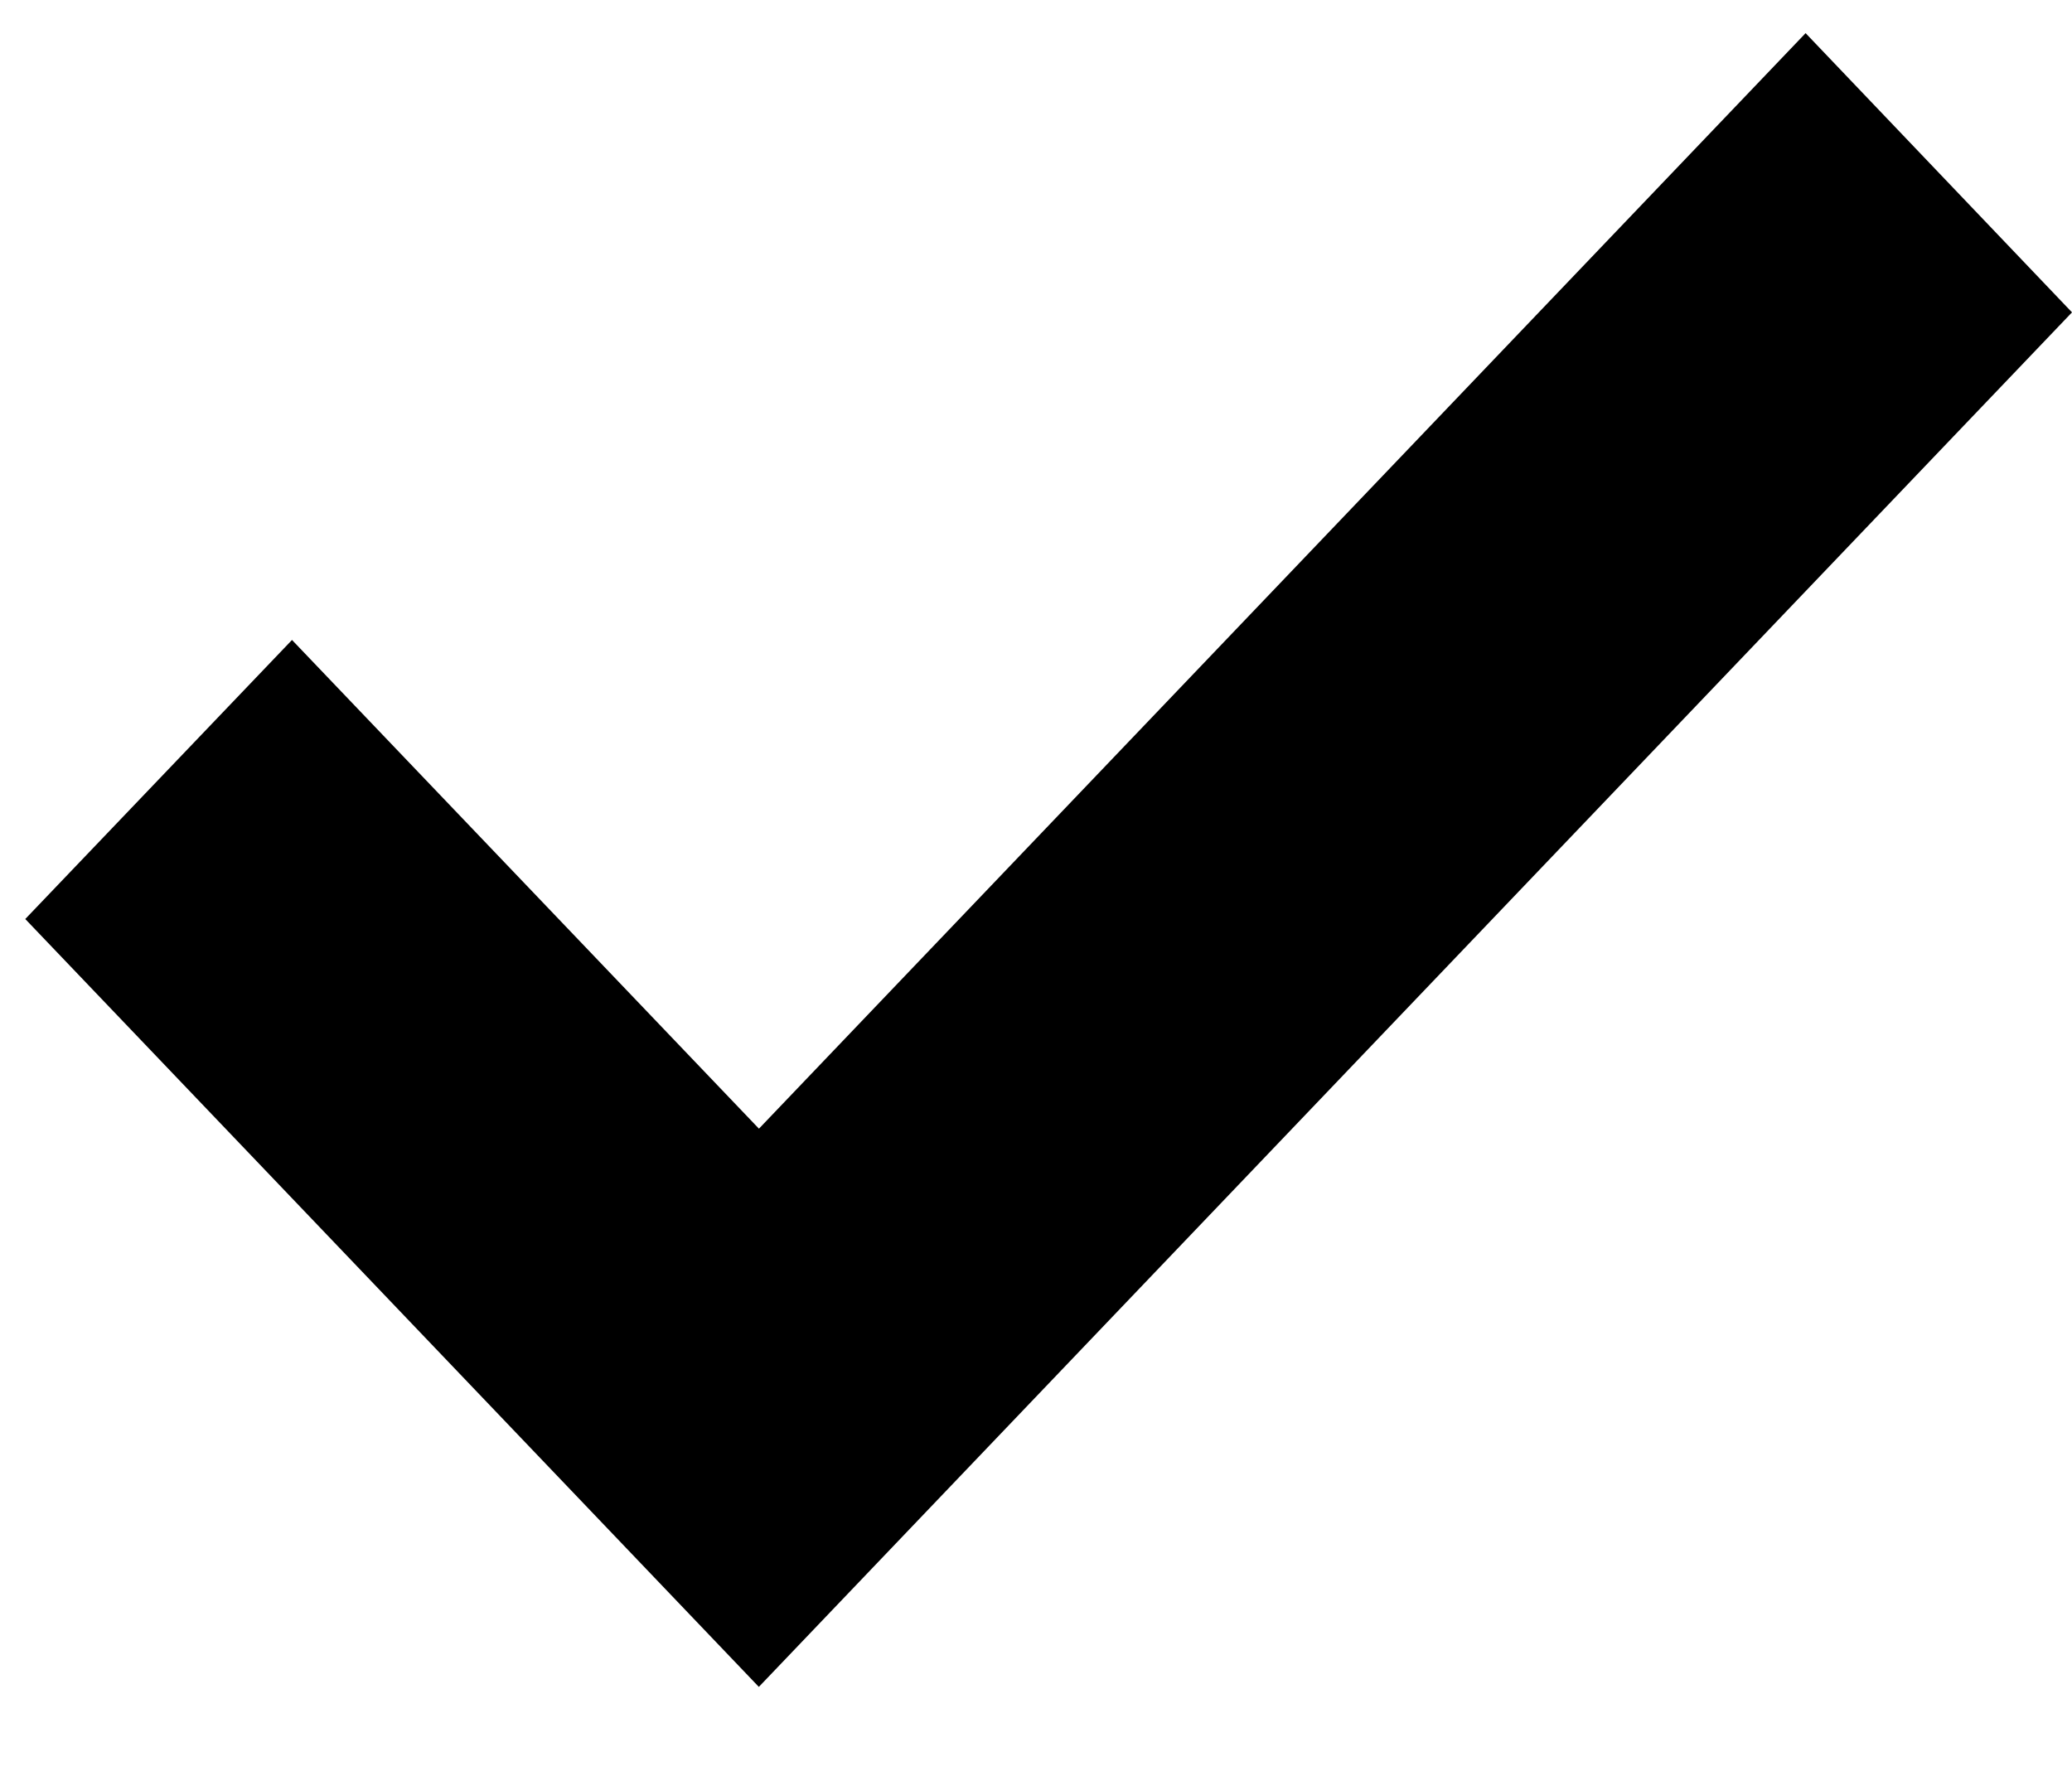
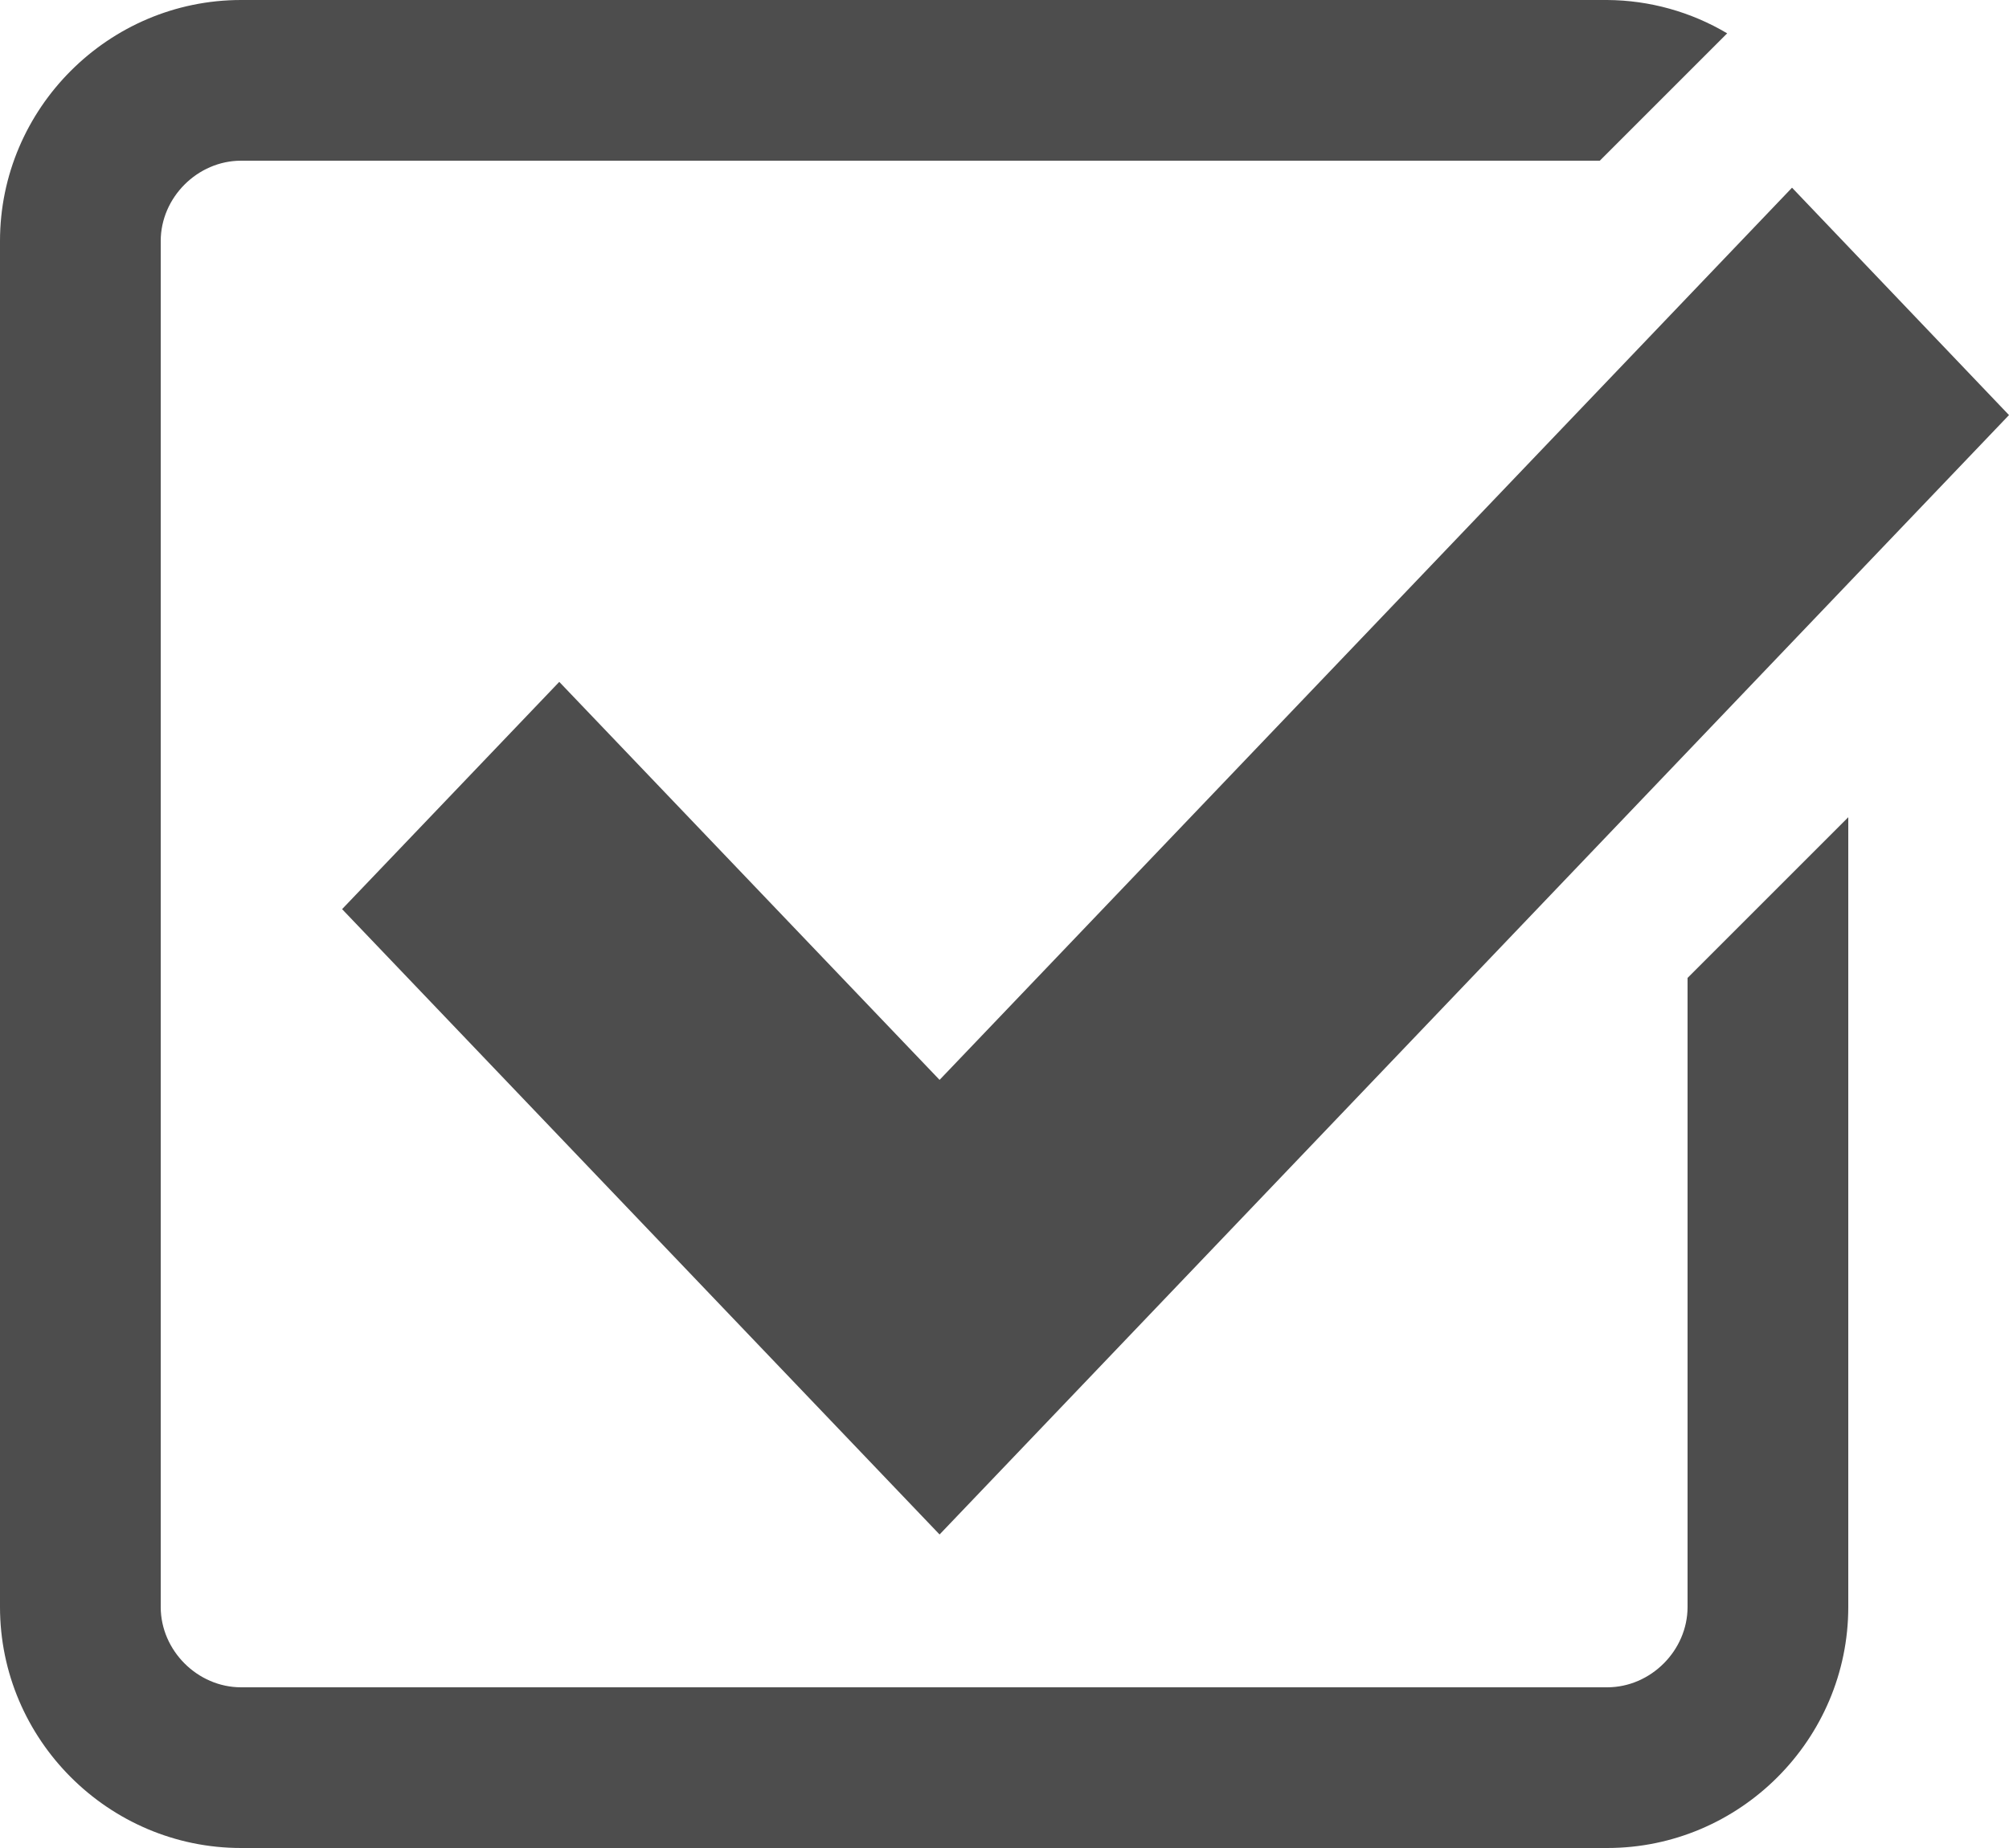
- <svg xmlns="http://www.w3.org/2000/svg" width="21" height="18" viewBox="0 0 21 18">
-   <path d="M2.96 6.486.256 9.315l7.435 7.783L21 3.166 18.3.336 7.692 11.44 2.959 6.486Z" />
+ <svg xmlns="http://www.w3.org/2000/svg" width="25" height="23" viewBox="0 0 25 23" fill="none">
+   <path d="m6.96 8.486-2.703 2.829 7.435 7.783L25 5.166 22.3 2.336 11.692 13.44 6.959 8.486Z" fill="#4D4D4D" />
+   <path d="M21 20c0 .542-.458 1-1 1H3c-.542 0-1-.458-1-1V3c0-.542.458-1 1-1h16.908L21.493.415A2.96 2.96 0 0 0 20 0H3C1.35 0 0 1.35 0 3v17c0 1.65 1.35 3 3 3h17c1.65 0 3-1.35 3-3v-9.829l-2 2V20Z" fill="#4D4D4D" />
</svg>
